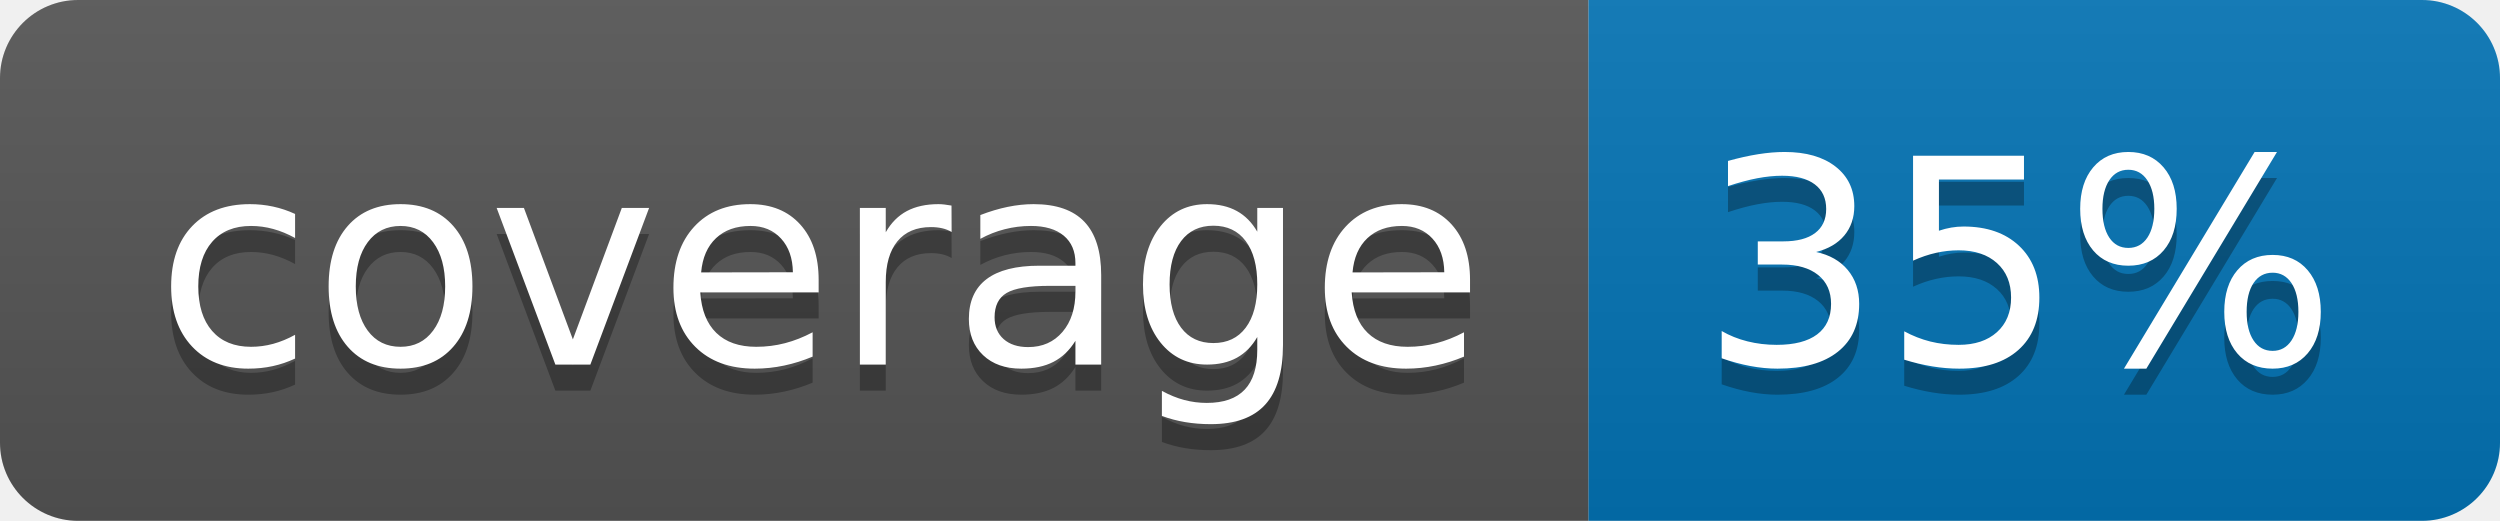
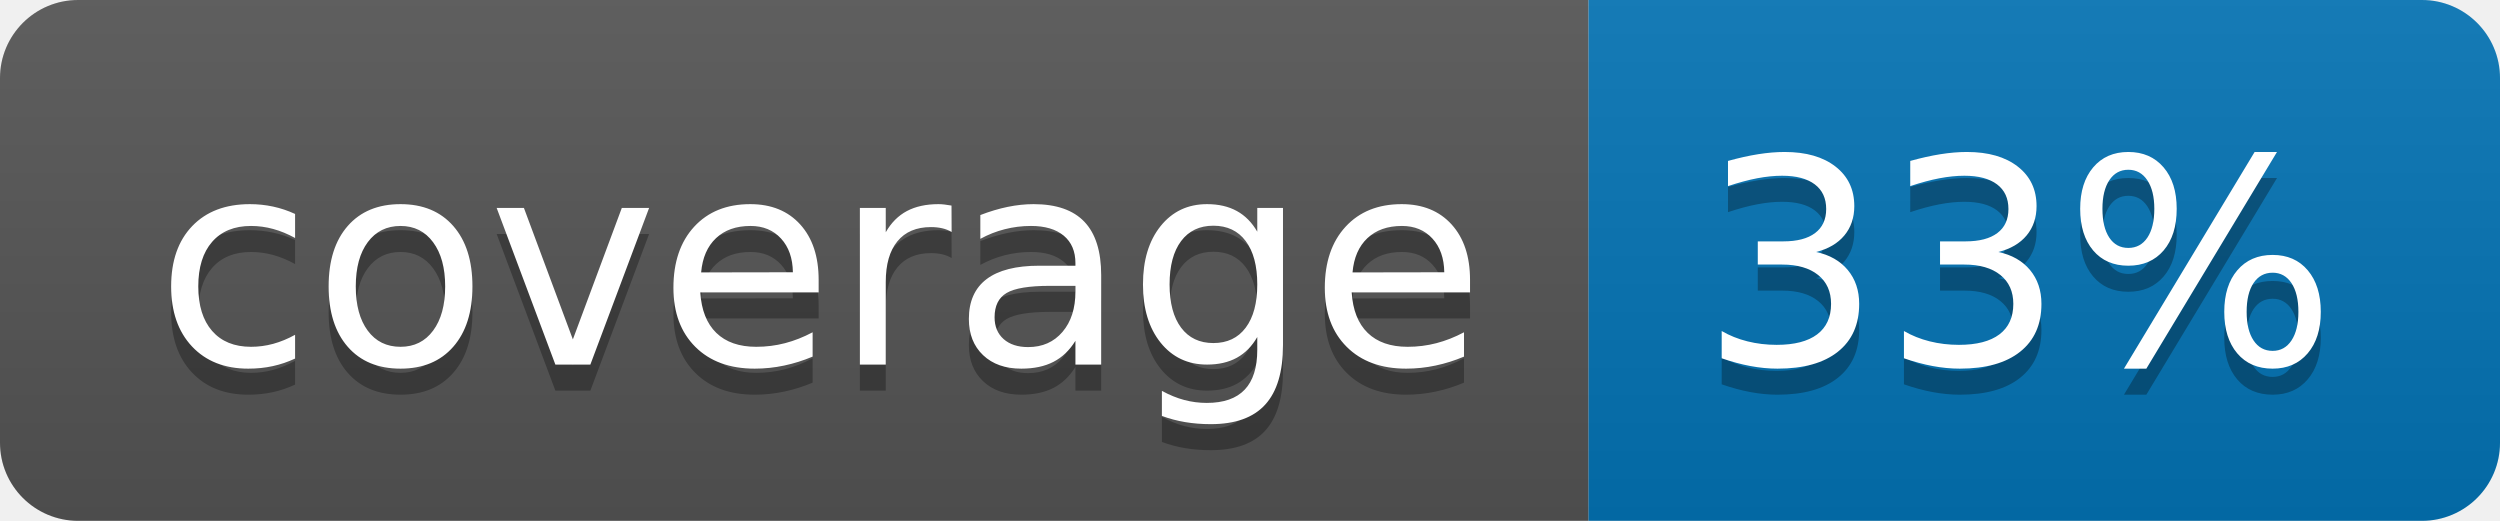
<svg xmlns="http://www.w3.org/2000/svg" width="96" height="20">
  <linearGradient id="b" x2="0" y2="100%">
    <stop offset="0" stop-color="#bbb" stop-opacity=".1" />
    <stop offset="1" stop-opacity=".1" />
  </linearGradient>
  <clipPath id="a">
    <rect width="96" height="20" rx="3" fill="#fff" />
  </clipPath>
  <g clip-path="url(#a)">
    <path fill="#555" d="M0 0h61v20H0z" />
    <path fill="#0374B5" d="M61 0h35v20H61z" />
    <path fill="url(#b)" d="M0 0h96v20H0z" />
  </g>
  <g fill="#fff" text-anchor="middle" font-family="DejaVu Sans,Verdana,Geneva,sans-serif" font-size="110">
    <text x="315" y="150" fill="#010101" fill-opacity=".3" transform="scale(.1)" textLength="510">coverage</text>
    <text x="315" y="140" transform="scale(.1)" textLength="510">coverage</text>
-     <text x="775" y="150" fill="#010101" fill-opacity=".3" transform="scale(.1)" textLength="250">35%</text>
-     <text x="775" y="140" transform="scale(.1)" textLength="250">35%</text>
+     <text x="775" y="150" fill="#010101" fill-opacity=".3" transform="scale(.1)" textLength="250">33%</text>
+     <text x="775" y="140" transform="scale(.1)" textLength="250">33%</text>
  </g>
</svg>
